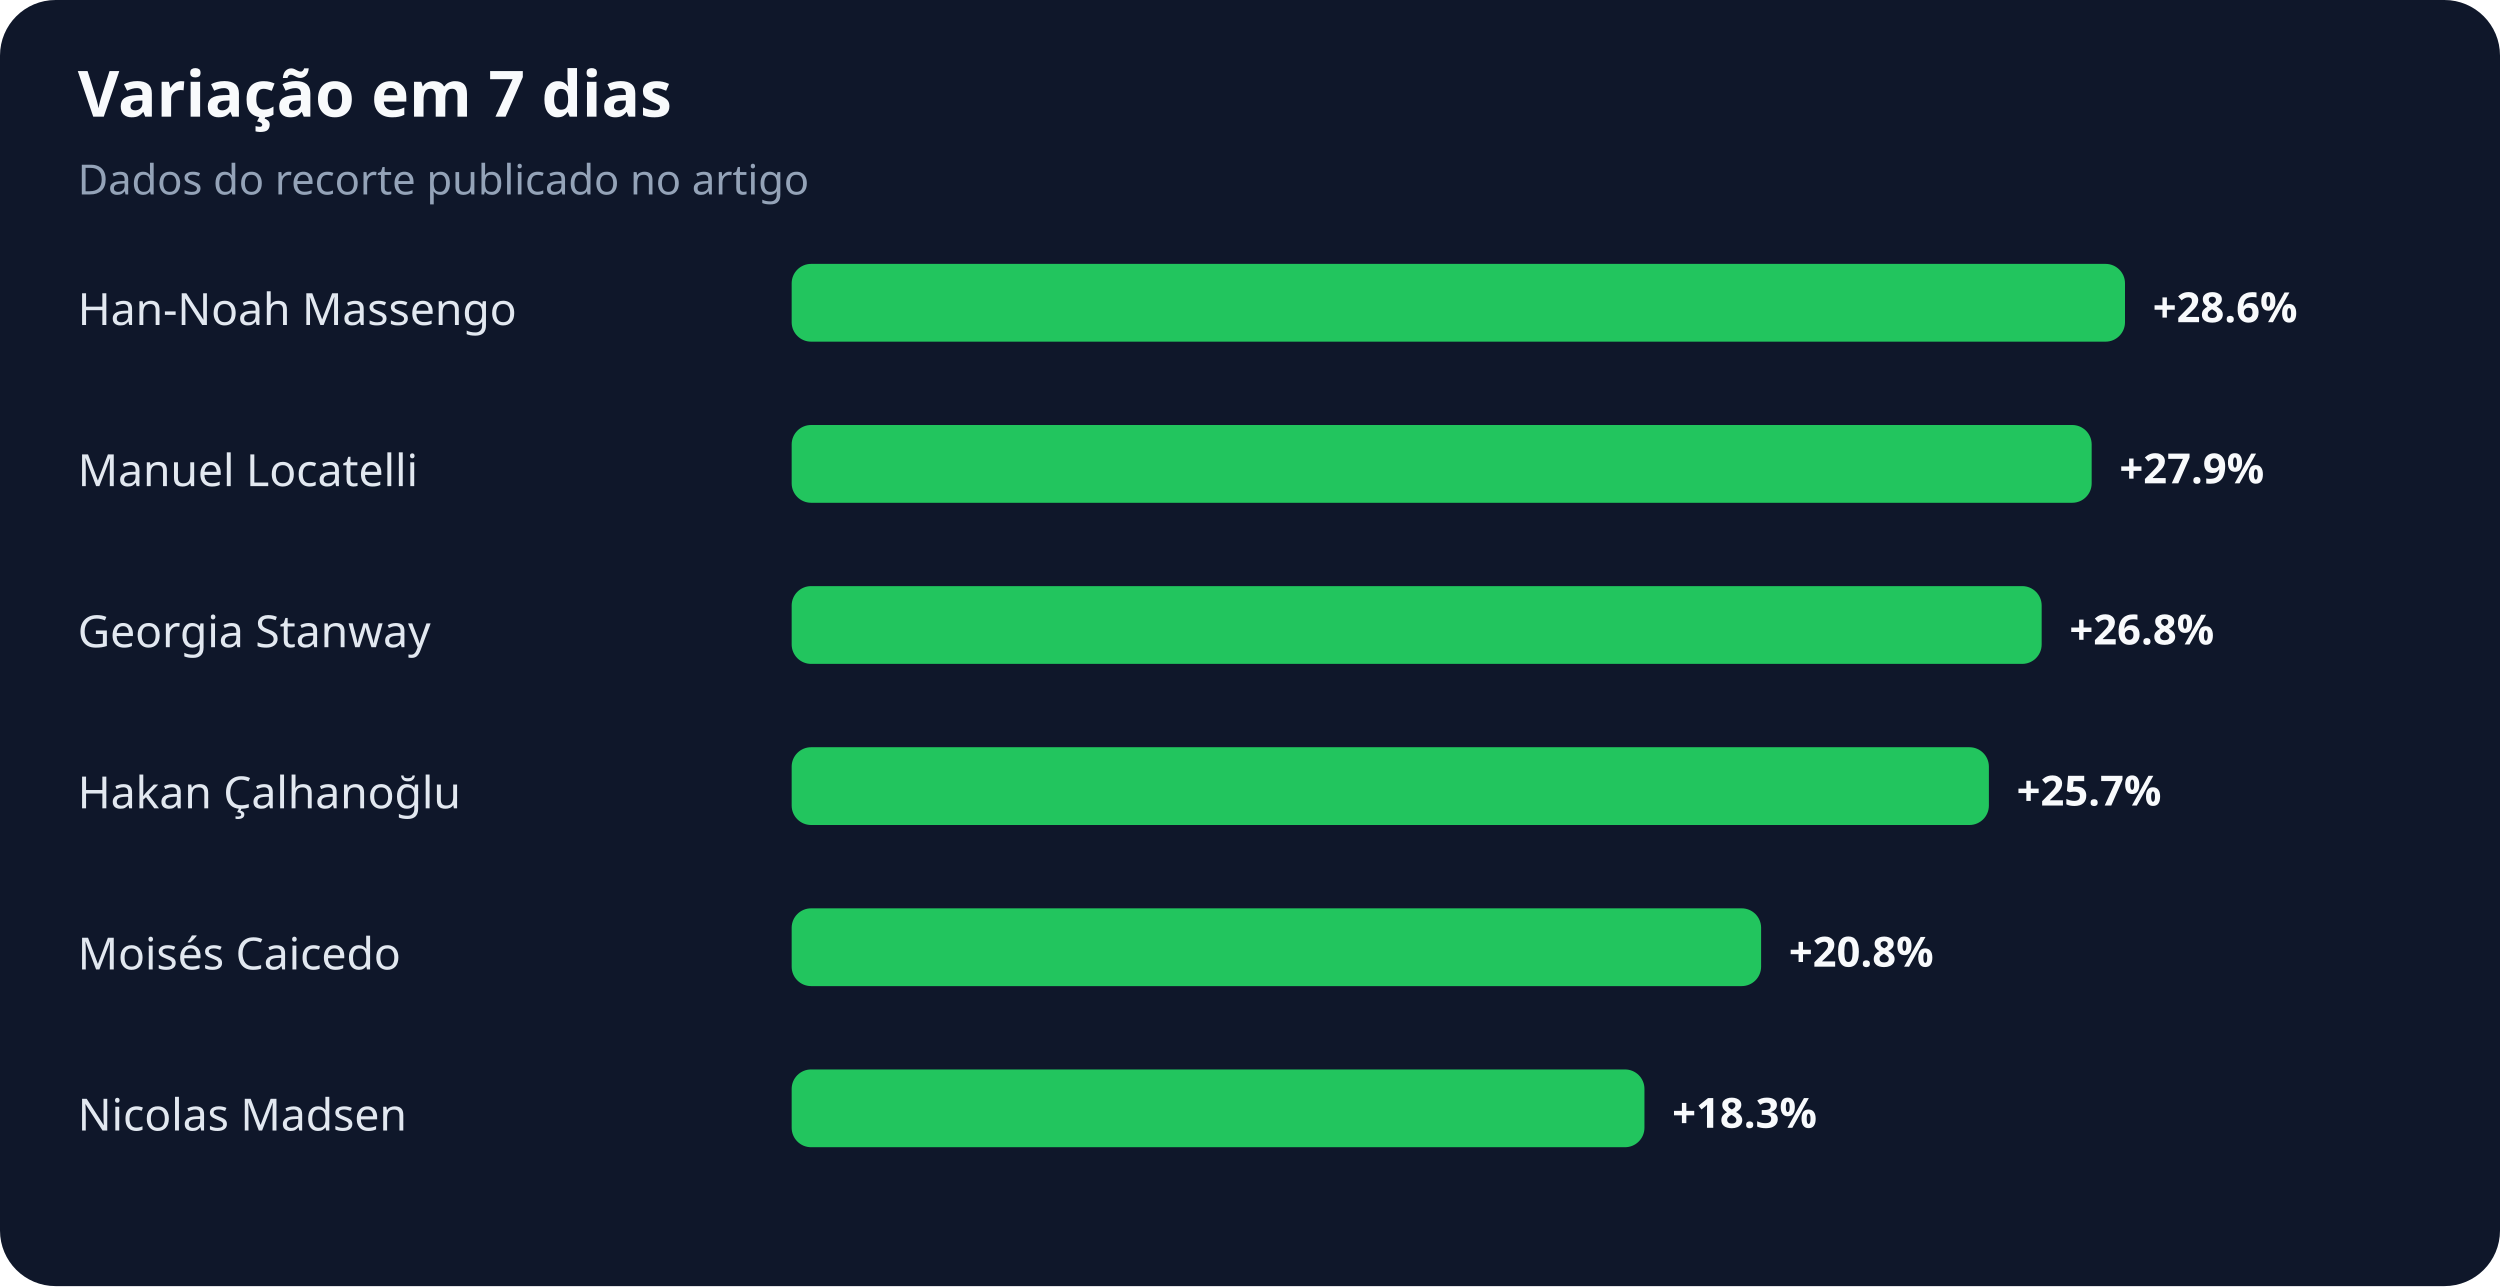
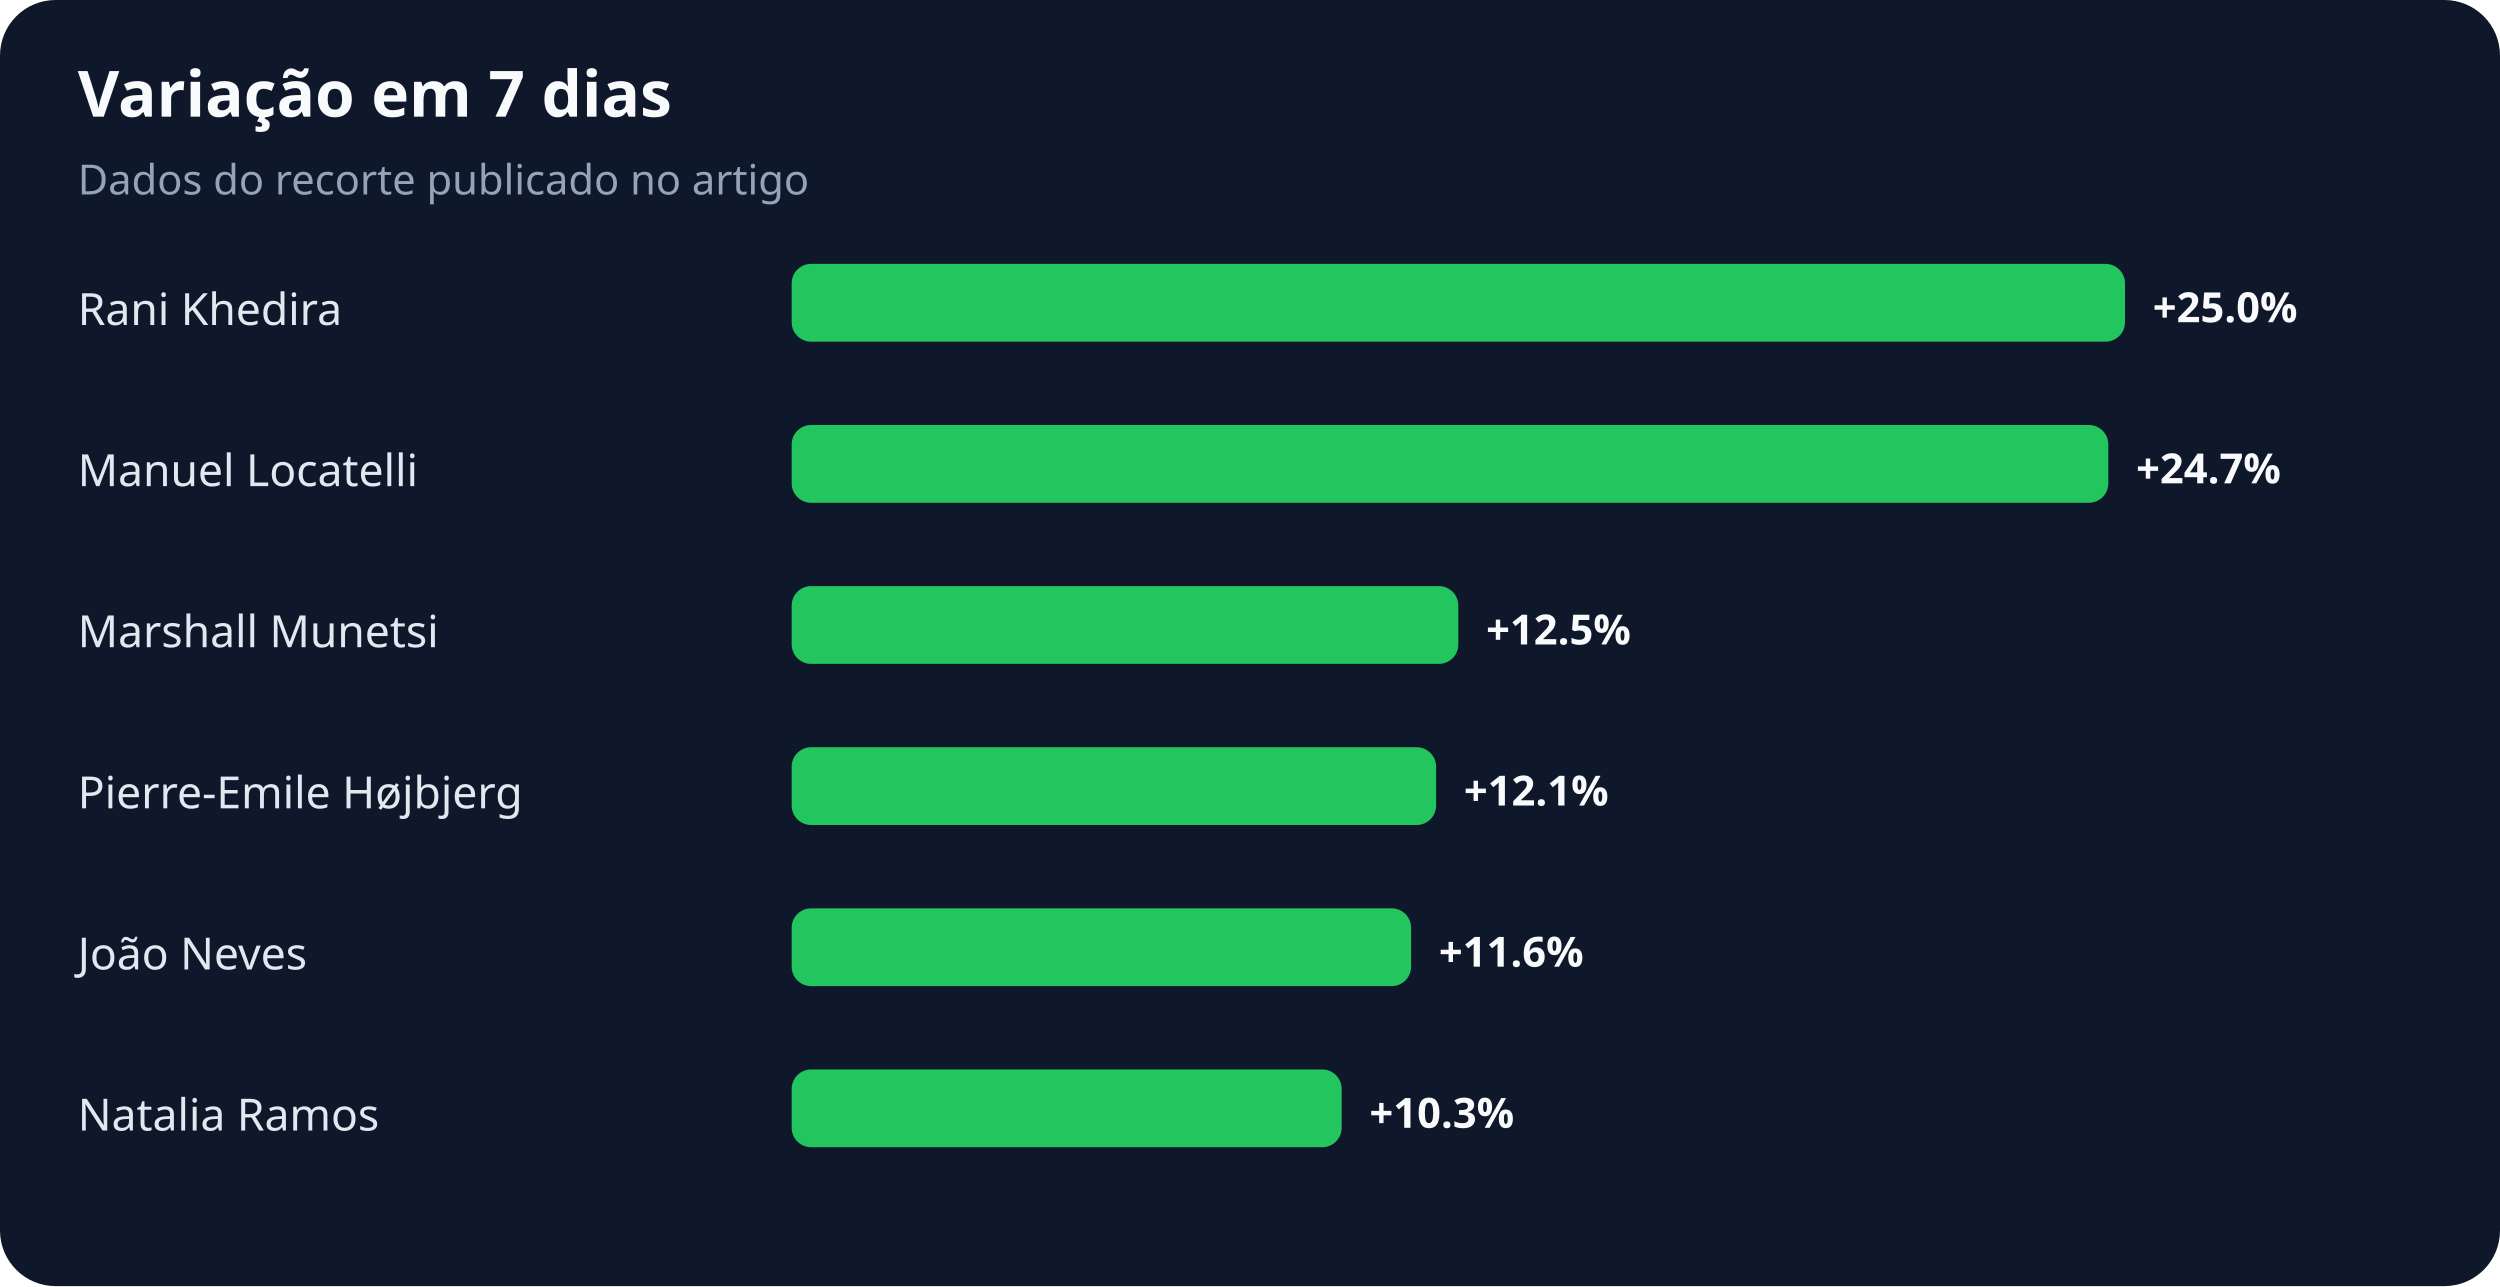
<svg xmlns="http://www.w3.org/2000/svg" width="900" height="463" viewBox="0 0 900 463" role="img" aria-labelledby="title desc">
  <rect width="100%" height="100%" rx="20" fill="#0f172a" />
  <text x="28" y="42" fill="#f8fafc" font-family="system-ui,sans-serif" font-size="23" font-weight="700">Variação em 7 dias</text>
  <text x="28" y="70" fill="#94a3b8" font-family="system-ui,sans-serif" font-size="15">Dados do recorte publicado no artigo</text>
-   <text x="28" y="117" fill="#e2e8f0" font-family="system-ui,sans-serif" font-size="16">Han-Noah Massengo</text>
+   <text x="28" y="117" fill="#e2e8f0" font-family="system-ui,sans-serif" font-size="16">Rani Khedira</text>
  <rect x="285" y="95" width="480" height="28" rx="7" fill="#22c55e" />
-   <text x="775" y="116" fill="#f8fafc" font-family="system-ui,sans-serif" font-size="15" font-weight="700">+28.6%</text>
+   <text x="775" y="116" fill="#f8fafc" font-family="system-ui,sans-serif" font-size="15" font-weight="700">+25.0%</text>
  <text x="28" y="175" fill="#e2e8f0" font-family="system-ui,sans-serif" font-size="16">Manuel Locatelli</text>
-   <rect x="285" y="153" width="468" height="28" rx="7" fill="#22c55e" />
-   <text x="763" y="174" fill="#f8fafc" font-family="system-ui,sans-serif" font-size="15" font-weight="700">+27.9%</text>
-   <text x="28" y="233" fill="#e2e8f0" font-family="system-ui,sans-serif" font-size="16">Georgia Stanway</text>
-   <rect x="285" y="211" width="450" height="28" rx="7" fill="#22c55e" />
-   <text x="745" y="232" fill="#f8fafc" font-family="system-ui,sans-serif" font-size="15" font-weight="700">+26.8%</text>
-   <text x="28" y="291" fill="#e2e8f0" font-family="system-ui,sans-serif" font-size="16">Hakan Çalhanoğlu</text>
-   <rect x="285" y="269" width="431" height="28" rx="7" fill="#22c55e" />
-   <text x="726" y="290" fill="#f8fafc" font-family="system-ui,sans-serif" font-size="15" font-weight="700">+25.7%</text>
-   <text x="28" y="349" fill="#e2e8f0" font-family="system-ui,sans-serif" font-size="16">Moisés Caicedo</text>
-   <rect x="285" y="327" width="349" height="28" rx="7" fill="#22c55e" />
-   <text x="644" y="348" fill="#f8fafc" font-family="system-ui,sans-serif" font-size="15" font-weight="700">+20.8%</text>
-   <text x="28" y="407" fill="#e2e8f0" font-family="system-ui,sans-serif" font-size="16">Nicolas Madsen</text>
-   <rect x="285" y="385" width="307" height="28" rx="7" fill="#22c55e" />
-   <text x="602" y="406" fill="#f8fafc" font-family="system-ui,sans-serif" font-size="15" font-weight="700">+18.3%</text>
+   <rect x="285" y="153" width="474" height="28" rx="7" fill="#22c55e" />
+   <text x="769" y="174" fill="#f8fafc" font-family="system-ui,sans-serif" font-size="15" font-weight="700">+24.7%</text>
+   <text x="28" y="233" fill="#e2e8f0" font-family="system-ui,sans-serif" font-size="16">Marshall Munetsi</text>
+   <rect x="285" y="211" width="240" height="28" rx="7" fill="#22c55e" />
+   <text x="535" y="232" fill="#f8fafc" font-family="system-ui,sans-serif" font-size="15" font-weight="700">+12.5%</text>
+   <text x="28" y="291" fill="#e2e8f0" font-family="system-ui,sans-serif" font-size="16">Pierre-Emile Højbjerg</text>
+   <rect x="285" y="269" width="232" height="28" rx="7" fill="#22c55e" />
+   <text x="527" y="290" fill="#f8fafc" font-family="system-ui,sans-serif" font-size="15" font-weight="700">+12.1%</text>
+   <text x="28" y="349" fill="#e2e8f0" font-family="system-ui,sans-serif" font-size="16">João Neves</text>
+   <rect x="285" y="327" width="223" height="28" rx="7" fill="#22c55e" />
+   <text x="518" y="348" fill="#f8fafc" font-family="system-ui,sans-serif" font-size="15" font-weight="700">+11.6%</text>
+   <text x="28" y="407" fill="#e2e8f0" font-family="system-ui,sans-serif" font-size="16">Natalia Ramos</text>
+   <rect x="285" y="385" width="198" height="28" rx="7" fill="#22c55e" />
+   <text x="493" y="406" fill="#f8fafc" font-family="system-ui,sans-serif" font-size="15" font-weight="700">+10.3%</text>
</svg>
